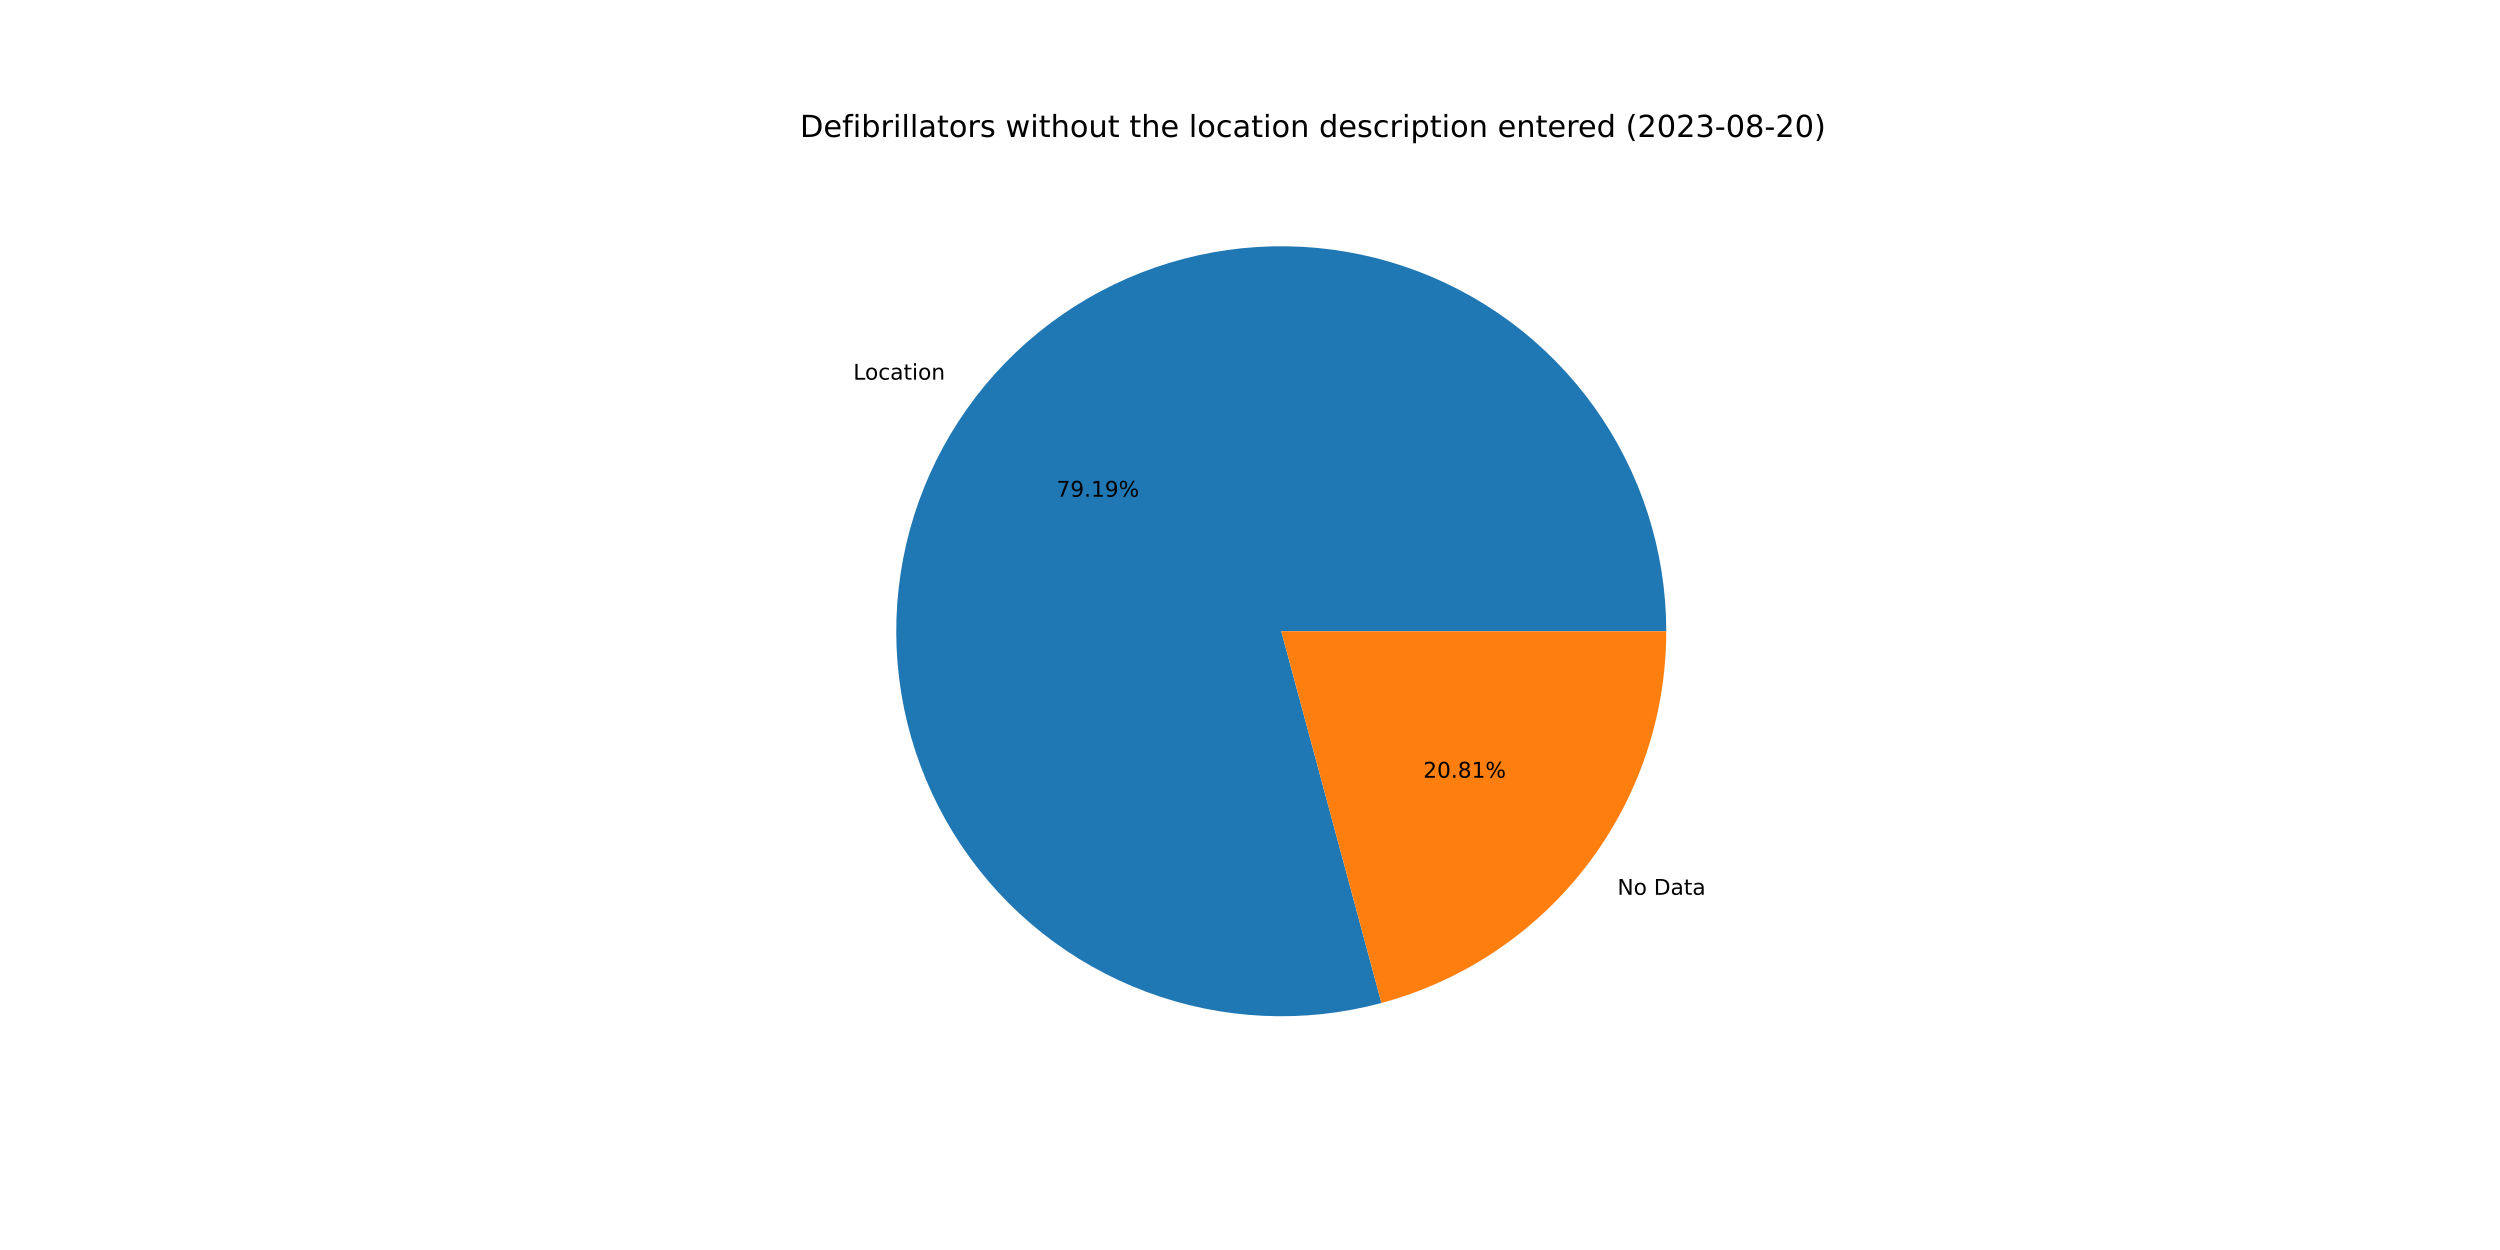
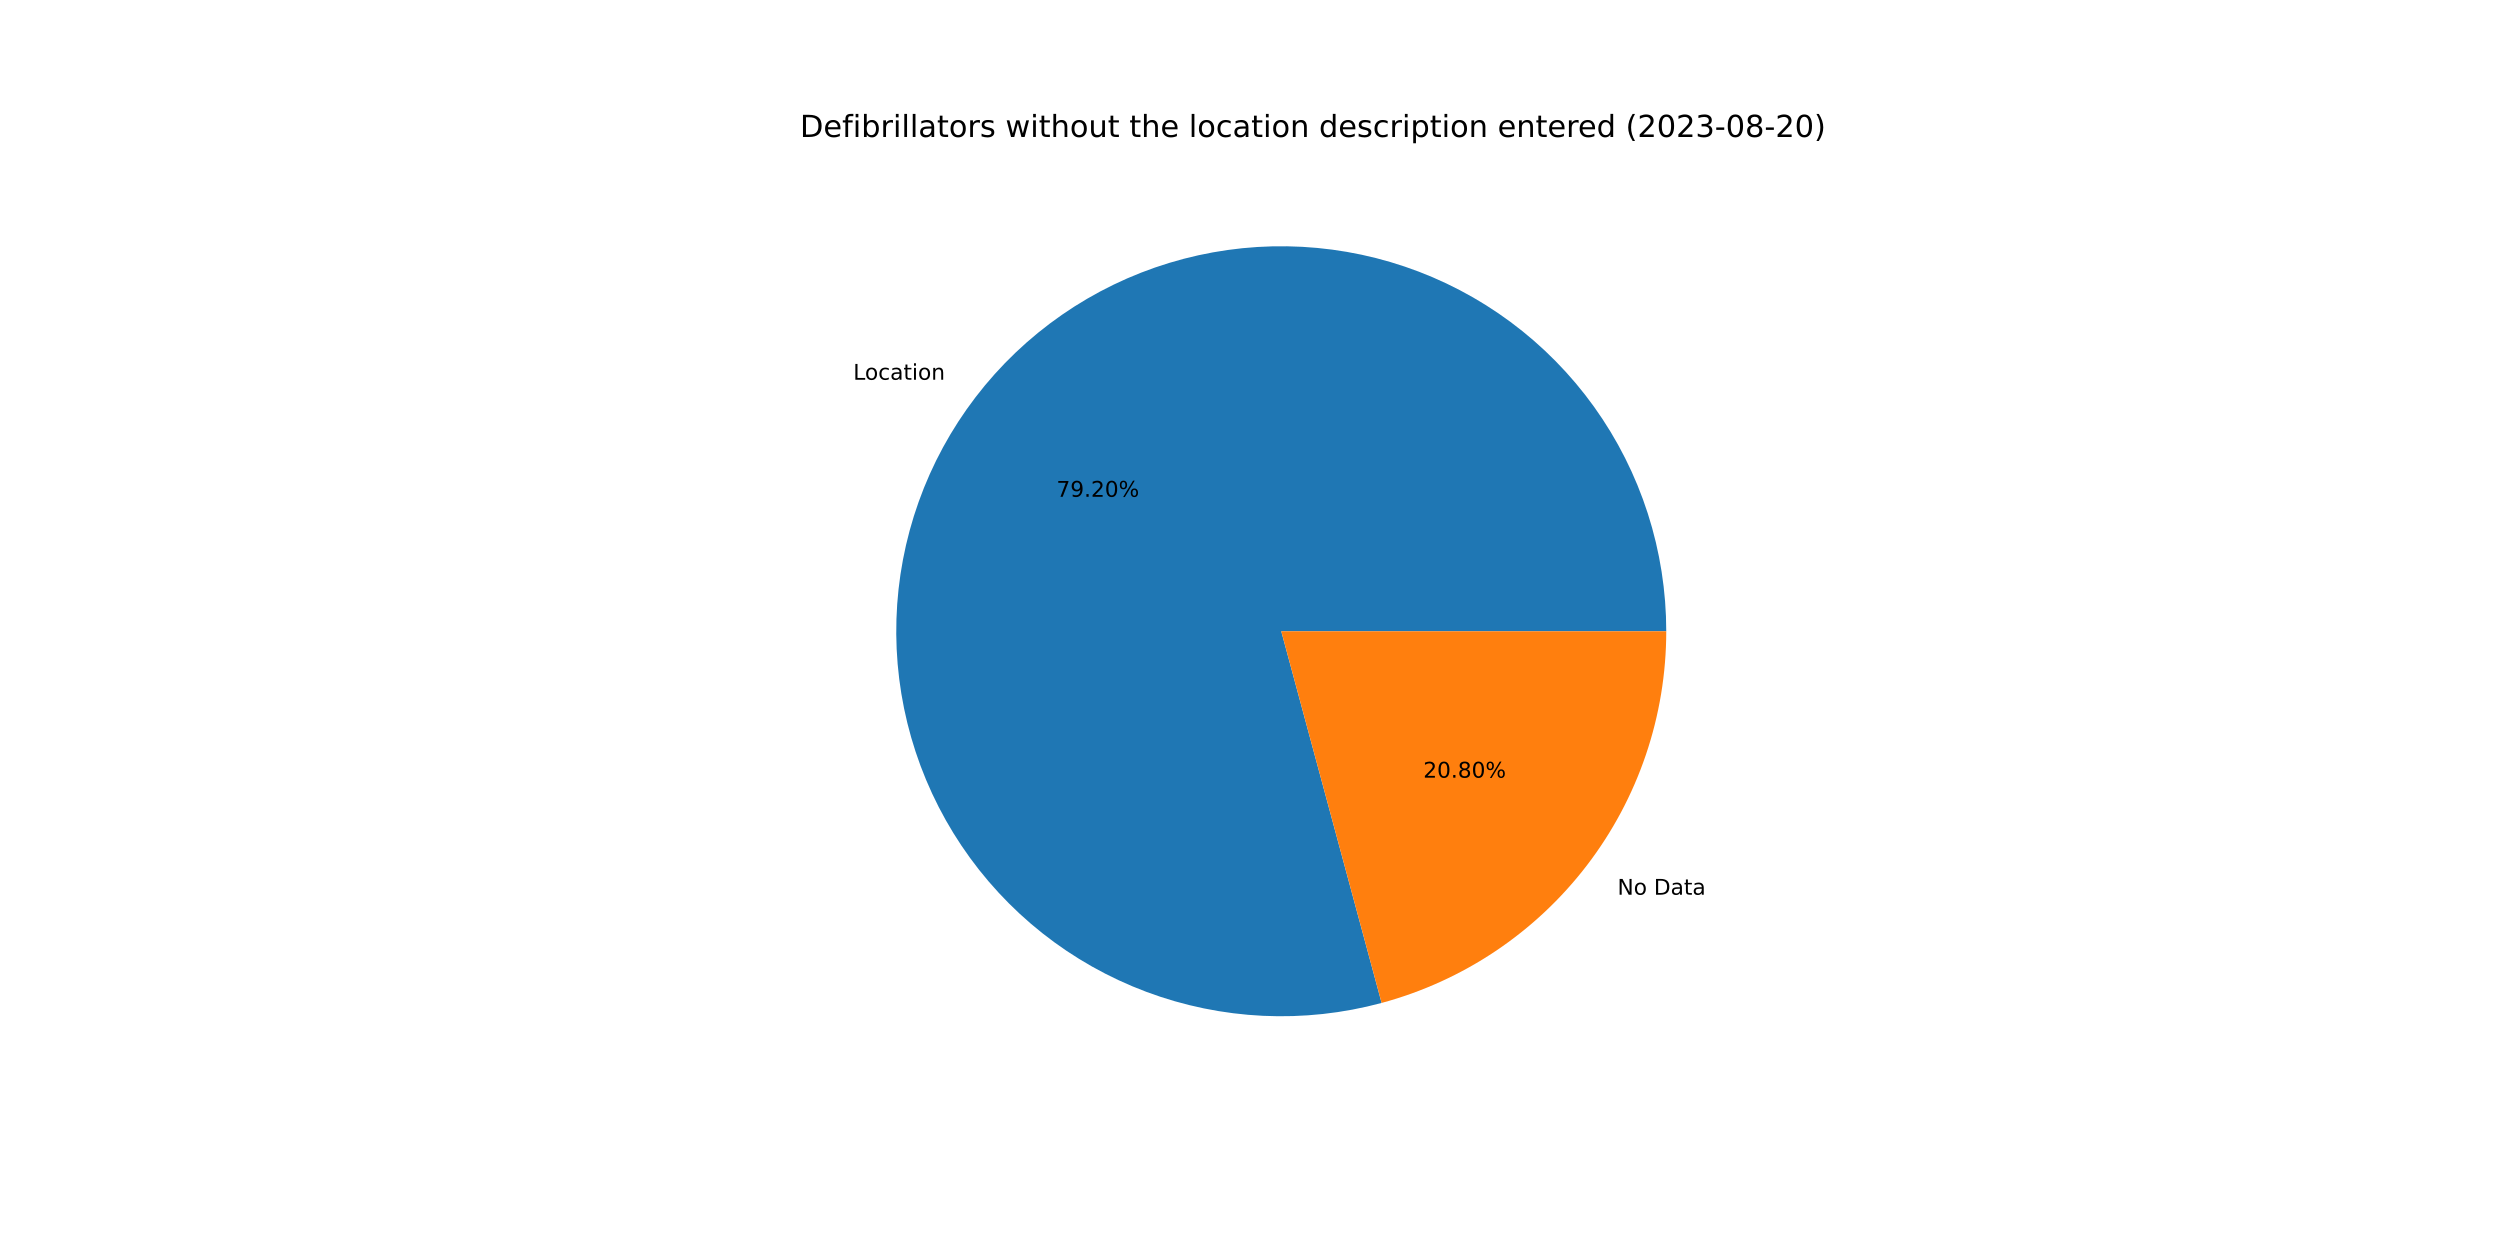
<svg xmlns="http://www.w3.org/2000/svg" xmlns:xlink="http://www.w3.org/1999/xlink" width="1152pt" height="576pt" viewBox="0 0 1152 576" version="1.1">
  <defs>
    <style type="text/css">*{stroke-linejoin: round; stroke-linecap: butt}</style>
  </defs>
  <g id="figure_1">
    <g id="patch_1">
      <path d="M 0 576  L 1152 576  L 1152 0  L 0 0  z " style="fill: #ffffff" />
    </g>
    <g id="axes_1">
      <g id="patch_2">
-         <path d="M 767.808 290.88  C 767.808 272.453 764.937 254.138 759.299 236.595  C 753.66 219.052 745.323 202.494 734.587 187.517  C 723.85 172.541 710.846 159.328 696.043 148.355  C 681.239 137.383 664.815 128.783 647.364 122.866  C 629.913 116.949 611.646 113.787 593.221 113.494  C 574.797 113.201 556.438 115.781 538.808 121.14  C 521.177 126.498 504.488 134.571 489.343 145.068  C 474.198 155.565 460.78 168.357 449.573 182.984  C 438.367 197.612 429.507 213.896 423.313 231.251  C 417.12 248.606 413.668 266.821 413.082 285.238  C 412.496 303.656 414.783 322.053 419.861 339.767  C 424.938 357.48 432.745 374.295 442.999 389.605  C 453.254 404.915 465.831 418.535 480.278 429.973  C 494.726 441.411 510.867 450.529 528.122 456.997  C 545.376 463.466 563.533 467.207 581.939 468.086  C 600.345 468.965 618.776 466.971 636.568 462.175  L 590.4 290.88  L 767.808 290.88  z " style="fill: #1f77b4" />
+         <path d="M 767.808 290.88  C 767.808 272.451 764.937 254.135 759.297 236.59  C 753.658 219.046 745.319 202.486 734.581 187.509  C 723.843 172.532 710.837 159.319 696.031 148.347  C 681.225 137.374 664.799 128.775 647.346 122.86  C 629.892 116.944 611.623 113.785 593.197 113.494  C 574.77 113.204 556.411 115.786 538.779 121.148  C 521.148 126.51 504.459 134.587 489.315 145.088  C 474.17 155.588 460.754 168.384 449.549 183.016  C 438.345 197.647 429.488 213.935 423.298 231.293  C 417.109 248.651 413.661 266.868 413.08 285.288  C 412.499 303.707 414.792 322.105 419.876 339.819  C 424.959 357.532 432.772 374.346 443.032 389.654  C 453.293 404.963 465.876 418.579 480.329 430.013  C 494.782 441.447 510.928 450.559 528.186 457.022  C 545.445 463.484 563.605 467.218 582.013 468.09  C 600.421 468.961 618.853 466.958 636.645 462.155  L 590.4 290.88  L 767.808 290.88  z " style="fill: #1f77b4" />
      </g>
      <g id="patch_3">
-         <path d="M 636.568 462.175  C 674.226 452.026 707.507 429.735 731.227 398.776  C 754.947 367.816 767.808 329.882 767.808 290.88  L 590.4 290.88  L 636.568 462.175  z " style="fill: #ff7f0e" />
+         <path d="M 636.645 462.155  C 674.285 451.992 707.546 429.699 731.251 398.744  C 754.956 367.79 767.808 329.868 767.808 290.88  L 590.4 290.88  L 636.645 462.155  z " style="fill: #ff7f0e" />
      </g>
      <g id="matplotlib.axis_1" />
      <g id="matplotlib.axis_2" />
      <g id="text_1">
-         <g transform="translate(393.1939 174.9541)scale(0.1 -0.1)">
+         <g transform="translate(393.1675 174.9886)scale(0.1 -0.1)">
          <defs>
            <path id="DejaVuSans-4c" d="M 628 4666  L 1259 4666  L 1259 531  L 3531 531  L 3531 0  L 628 0  L 628 4666  z " transform="scale(0.015625)" />
            <path id="DejaVuSans-6f" d="M 1959 3097  Q 1497 3097 1228 2736  Q 959 2375 959 1747  Q 959 1119 1226 758  Q 1494 397 1959 397  Q 2419 397 2687 759  Q 2956 1122 2956 1747  Q 2956 2369 2687 2733  Q 2419 3097 1959 3097  z M 1959 3584  Q 2709 3584 3137 3096  Q 3566 2609 3566 1747  Q 3566 888 3137 398  Q 2709 -91 1959 -91  Q 1206 -91 779 398  Q 353 888 353 1747  Q 353 2609 779 3096  Q 1206 3584 1959 3584  z " transform="scale(0.015625)" />
            <path id="DejaVuSans-63" d="M 3122 3366  L 3122 2828  Q 2878 2963 2633 3030  Q 2388 3097 2138 3097  Q 1578 3097 1268 2742  Q 959 2388 959 1747  Q 959 1106 1268 751  Q 1578 397 2138 397  Q 2388 397 2633 464  Q 2878 531 3122 666  L 3122 134  Q 2881 22 2623 -34  Q 2366 -91 2075 -91  Q 1284 -91 818 406  Q 353 903 353 1747  Q 353 2603 823 3093  Q 1294 3584 2113 3584  Q 2378 3584 2631 3529  Q 2884 3475 3122 3366  z " transform="scale(0.015625)" />
            <path id="DejaVuSans-61" d="M 2194 1759  Q 1497 1759 1228 1600  Q 959 1441 959 1056  Q 959 750 1161 570  Q 1363 391 1709 391  Q 2188 391 2477 730  Q 2766 1069 2766 1631  L 2766 1759  L 2194 1759  z M 3341 1997  L 3341 0  L 2766 0  L 2766 531  Q 2569 213 2275 61  Q 1981 -91 1556 -91  Q 1019 -91 701 211  Q 384 513 384 1019  Q 384 1609 779 1909  Q 1175 2209 1959 2209  L 2766 2209  L 2766 2266  Q 2766 2663 2505 2880  Q 2244 3097 1772 3097  Q 1472 3097 1187 3025  Q 903 2953 641 2809  L 641 3341  Q 956 3463 1253 3523  Q 1550 3584 1831 3584  Q 2591 3584 2966 3190  Q 3341 2797 3341 1997  z " transform="scale(0.015625)" />
            <path id="DejaVuSans-74" d="M 1172 4494  L 1172 3500  L 2356 3500  L 2356 3053  L 1172 3053  L 1172 1153  Q 1172 725 1289 603  Q 1406 481 1766 481  L 2356 481  L 2356 0  L 1766 0  Q 1100 0 847 248  Q 594 497 594 1153  L 594 3053  L 172 3053  L 172 3500  L 594 3500  L 594 4494  L 1172 4494  z " transform="scale(0.015625)" />
            <path id="DejaVuSans-69" d="M 603 3500  L 1178 3500  L 1178 0  L 603 0  L 603 3500  z M 603 4863  L 1178 4863  L 1178 4134  L 603 4134  L 603 4863  z " transform="scale(0.015625)" />
            <path id="DejaVuSans-6e" d="M 3513 2113  L 3513 0  L 2938 0  L 2938 2094  Q 2938 2591 2744 2837  Q 2550 3084 2163 3084  Q 1697 3084 1428 2787  Q 1159 2491 1159 1978  L 1159 0  L 581 0  L 581 3500  L 1159 3500  L 1159 2956  Q 1366 3272 1645 3428  Q 1925 3584 2291 3584  Q 2894 3584 3203 3211  Q 3513 2838 3513 2113  z " transform="scale(0.015625)" />
          </defs>
          <use xlink:href="#DejaVuSans-4c" />
          <use xlink:href="#DejaVuSans-6f" x="53.963" />
          <use xlink:href="#DejaVuSans-63" x="115.145" />
          <use xlink:href="#DejaVuSans-61" x="170.125" />
          <use xlink:href="#DejaVuSans-74" x="231.404" />
          <use xlink:href="#DejaVuSans-69" x="270.613" />
          <use xlink:href="#DejaVuSans-6f" x="298.396" />
          <use xlink:href="#DejaVuSans-6e" x="359.578" />
        </g>
      </g>
      <g id="text_2">
-         <g transform="translate(486.8392 228.902)scale(0.1 -0.1)">
+         <g transform="translate(486.8248 228.9208)scale(0.1 -0.1)">
          <defs>
            <path id="DejaVuSans-37" d="M 525 4666  L 3525 4666  L 3525 4397  L 1831 0  L 1172 0  L 2766 4134  L 525 4134  L 525 4666  z " transform="scale(0.015625)" />
            <path id="DejaVuSans-39" d="M 703 97  L 703 672  Q 941 559 1184 500  Q 1428 441 1663 441  Q 2288 441 2617 861  Q 2947 1281 2994 2138  Q 2813 1869 2534 1725  Q 2256 1581 1919 1581  Q 1219 1581 811 2004  Q 403 2428 403 3163  Q 403 3881 828 4315  Q 1253 4750 1959 4750  Q 2769 4750 3195 4129  Q 3622 3509 3622 2328  Q 3622 1225 3098 567  Q 2575 -91 1691 -91  Q 1453 -91 1209 -44  Q 966 3 703 97  z M 1959 2075  Q 2384 2075 2632 2365  Q 2881 2656 2881 3163  Q 2881 3666 2632 3958  Q 2384 4250 1959 4250  Q 1534 4250 1286 3958  Q 1038 3666 1038 3163  Q 1038 2656 1286 2365  Q 1534 2075 1959 2075  z " transform="scale(0.015625)" />
            <path id="DejaVuSans-2e" d="M 684 794  L 1344 794  L 1344 0  L 684 0  L 684 794  z " transform="scale(0.015625)" />
-             <path id="DejaVuSans-31" d="M 794 531  L 1825 531  L 1825 4091  L 703 3866  L 703 4441  L 1819 4666  L 2450 4666  L 2450 531  L 3481 531  L 3481 0  L 794 0  L 794 531  z " transform="scale(0.015625)" />
+             <path id="DejaVuSans-32" d="M 1228 531  L 3431 531  L 3431 0  L 469 0  L 469 531  Q 828 903 1448 1529  Q 2069 2156 2228 2338  Q 2531 2678 2651 2914  Q 2772 3150 2772 3378  Q 2772 3750 2511 3984  Q 2250 4219 1831 4219  Q 1534 4219 1204 4116  Q 875 4013 500 3803  L 500 4441  Q 881 4594 1212 4672  Q 1544 4750 1819 4750  Q 2544 4750 2975 4387  Q 3406 4025 3406 3419  Q 3406 3131 3298 2873  Q 3191 2616 2906 2266  Q 2828 2175 2409 1742  Q 1991 1309 1228 531  z " transform="scale(0.015625)" />
+             <path id="DejaVuSans-30" d="M 2034 4250  Q 1547 4250 1301 3770  Q 1056 3291 1056 2328  Q 1056 1369 1301 889  Q 1547 409 2034 409  Q 2525 409 2770 889  Q 3016 1369 3016 2328  Q 3016 3291 2770 3770  Q 2525 4250 2034 4250  z M 2034 4750  Q 2819 4750 3233 4129  Q 3647 3509 3647 2328  Q 3647 1150 3233 529  Q 2819 -91 2034 -91  Q 1250 -91 836 529  Q 422 1150 422 2328  Q 422 3509 836 4129  Q 1250 4750 2034 4750  z " transform="scale(0.015625)" />
            <path id="DejaVuSans-25" d="M 4653 2053  Q 4381 2053 4226 1822  Q 4072 1591 4072 1178  Q 4072 772 4226 539  Q 4381 306 4653 306  Q 4919 306 5073 539  Q 5228 772 5228 1178  Q 5228 1588 5073 1820  Q 4919 2053 4653 2053  z M 4653 2450  Q 5147 2450 5437 2106  Q 5728 1763 5728 1178  Q 5728 594 5436 251  Q 5144 -91 4653 -91  Q 4153 -91 3862 251  Q 3572 594 3572 1178  Q 3572 1766 3864 2108  Q 4156 2450 4653 2450  z M 1428 4353  Q 1159 4353 1004 4120  Q 850 3888 850 3481  Q 850 3069 1003 2837  Q 1156 2606 1428 2606  Q 1700 2606 1854 2837  Q 2009 3069 2009 3481  Q 2009 3884 1853 4118  Q 1697 4353 1428 4353  z M 4250 4750  L 4750 4750  L 1831 -91  L 1331 -91  L 4250 4750  z M 1428 4750  Q 1922 4750 2215 4408  Q 2509 4066 2509 3481  Q 2509 2891 2217 2550  Q 1925 2209 1428 2209  Q 931 2209 642 2551  Q 353 2894 353 3481  Q 353 4063 643 4406  Q 934 4750 1428 4750  z " transform="scale(0.015625)" />
          </defs>
          <use xlink:href="#DejaVuSans-37" />
          <use xlink:href="#DejaVuSans-39" x="63.623" />
          <use xlink:href="#DejaVuSans-2e" x="127.246" />
-           <use xlink:href="#DejaVuSans-31" x="159.033" />
-           <use xlink:href="#DejaVuSans-39" x="222.656" />
+           <use xlink:href="#DejaVuSans-32" x="159.033" />
+           <use xlink:href="#DejaVuSans-30" x="222.656" />
          <use xlink:href="#DejaVuSans-25" x="286.279" />
        </g>
      </g>
      <g id="text_3">
-         <g transform="translate(745.3092 412.3246)scale(0.1 -0.1)">
+         <g transform="translate(745.3356 412.2901)scale(0.1 -0.1)">
          <defs>
            <path id="DejaVuSans-4e" d="M 628 4666  L 1478 4666  L 3547 763  L 3547 4666  L 4159 4666  L 4159 0  L 3309 0  L 1241 3903  L 1241 0  L 628 0  L 628 4666  z " transform="scale(0.015625)" />
            <path id="DejaVuSans-20" transform="scale(0.015625)" />
            <path id="DejaVuSans-44" d="M 1259 4147  L 1259 519  L 2022 519  Q 2988 519 3436 956  Q 3884 1394 3884 2338  Q 3884 3275 3436 3711  Q 2988 4147 2022 4147  L 1259 4147  z M 628 4666  L 1925 4666  Q 3281 4666 3915 4102  Q 4550 3538 4550 2338  Q 4550 1131 3912 565  Q 3275 0 1925 0  L 628 0  L 628 4666  z " transform="scale(0.015625)" />
          </defs>
          <use xlink:href="#DejaVuSans-4e" />
          <use xlink:href="#DejaVuSans-6f" x="74.805" />
          <use xlink:href="#DejaVuSans-20" x="135.986" />
          <use xlink:href="#DejaVuSans-44" x="167.773" />
          <use xlink:href="#DejaVuSans-61" x="244.775" />
          <use xlink:href="#DejaVuSans-74" x="306.055" />
          <use xlink:href="#DejaVuSans-61" x="345.264" />
        </g>
      </g>
      <g id="text_4">
-         <g transform="translate(655.8311 358.3768)scale(0.1 -0.1)">
+         <g transform="translate(655.8455 358.358)scale(0.1 -0.1)">
          <defs>
-             <path id="DejaVuSans-32" d="M 1228 531  L 3431 531  L 3431 0  L 469 0  L 469 531  Q 828 903 1448 1529  Q 2069 2156 2228 2338  Q 2531 2678 2651 2914  Q 2772 3150 2772 3378  Q 2772 3750 2511 3984  Q 2250 4219 1831 4219  Q 1534 4219 1204 4116  Q 875 4013 500 3803  L 500 4441  Q 881 4594 1212 4672  Q 1544 4750 1819 4750  Q 2544 4750 2975 4387  Q 3406 4025 3406 3419  Q 3406 3131 3298 2873  Q 3191 2616 2906 2266  Q 2828 2175 2409 1742  Q 1991 1309 1228 531  z " transform="scale(0.015625)" />
-             <path id="DejaVuSans-30" d="M 2034 4250  Q 1547 4250 1301 3770  Q 1056 3291 1056 2328  Q 1056 1369 1301 889  Q 1547 409 2034 409  Q 2525 409 2770 889  Q 3016 1369 3016 2328  Q 3016 3291 2770 3770  Q 2525 4250 2034 4250  z M 2034 4750  Q 2819 4750 3233 4129  Q 3647 3509 3647 2328  Q 3647 1150 3233 529  Q 2819 -91 2034 -91  Q 1250 -91 836 529  Q 422 1150 422 2328  Q 422 3509 836 4129  Q 1250 4750 2034 4750  z " transform="scale(0.015625)" />
            <path id="DejaVuSans-38" d="M 2034 2216  Q 1584 2216 1326 1975  Q 1069 1734 1069 1313  Q 1069 891 1326 650  Q 1584 409 2034 409  Q 2484 409 2743 651  Q 3003 894 3003 1313  Q 3003 1734 2745 1975  Q 2488 2216 2034 2216  z M 1403 2484  Q 997 2584 770 2862  Q 544 3141 544 3541  Q 544 4100 942 4425  Q 1341 4750 2034 4750  Q 2731 4750 3128 4425  Q 3525 4100 3525 3541  Q 3525 3141 3298 2862  Q 3072 2584 2669 2484  Q 3125 2378 3379 2068  Q 3634 1759 3634 1313  Q 3634 634 3220 271  Q 2806 -91 2034 -91  Q 1263 -91 848 271  Q 434 634 434 1313  Q 434 1759 690 2068  Q 947 2378 1403 2484  z M 1172 3481  Q 1172 3119 1398 2916  Q 1625 2713 2034 2713  Q 2441 2713 2670 2916  Q 2900 3119 2900 3481  Q 2900 3844 2670 4047  Q 2441 4250 2034 4250  Q 1625 4250 1398 4047  Q 1172 3844 1172 3481  z " transform="scale(0.015625)" />
          </defs>
          <use xlink:href="#DejaVuSans-32" />
          <use xlink:href="#DejaVuSans-30" x="63.623" />
          <use xlink:href="#DejaVuSans-2e" x="127.246" />
          <use xlink:href="#DejaVuSans-38" x="159.033" />
-           <use xlink:href="#DejaVuSans-31" x="222.656" />
+           <use xlink:href="#DejaVuSans-30" x="222.656" />
          <use xlink:href="#DejaVuSans-25" x="286.279" />
        </g>
      </g>
      <g id="text_5">
        <g transform="translate(368.64 63.12)scale(0.14 -0.14)">
          <defs>
            <path id="DejaVuSans-65" d="M 3597 1894  L 3597 1613  L 953 1613  Q 991 1019 1311 708  Q 1631 397 2203 397  Q 2534 397 2845 478  Q 3156 559 3463 722  L 3463 178  Q 3153 47 2828 -22  Q 2503 -91 2169 -91  Q 1331 -91 842 396  Q 353 884 353 1716  Q 353 2575 817 3079  Q 1281 3584 2069 3584  Q 2775 3584 3186 3129  Q 3597 2675 3597 1894  z M 3022 2063  Q 3016 2534 2758 2815  Q 2500 3097 2075 3097  Q 1594 3097 1305 2825  Q 1016 2553 972 2059  L 3022 2063  z " transform="scale(0.015625)" />
            <path id="DejaVuSans-66" d="M 2375 4863  L 2375 4384  L 1825 4384  Q 1516 4384 1395 4259  Q 1275 4134 1275 3809  L 1275 3500  L 2222 3500  L 2222 3053  L 1275 3053  L 1275 0  L 697 0  L 697 3053  L 147 3053  L 147 3500  L 697 3500  L 697 3744  Q 697 4328 969 4595  Q 1241 4863 1831 4863  L 2375 4863  z " transform="scale(0.015625)" />
            <path id="DejaVuSans-62" d="M 3116 1747  Q 3116 2381 2855 2742  Q 2594 3103 2138 3103  Q 1681 3103 1420 2742  Q 1159 2381 1159 1747  Q 1159 1113 1420 752  Q 1681 391 2138 391  Q 2594 391 2855 752  Q 3116 1113 3116 1747  z M 1159 2969  Q 1341 3281 1617 3432  Q 1894 3584 2278 3584  Q 2916 3584 3314 3078  Q 3713 2572 3713 1747  Q 3713 922 3314 415  Q 2916 -91 2278 -91  Q 1894 -91 1617 61  Q 1341 213 1159 525  L 1159 0  L 581 0  L 581 4863  L 1159 4863  L 1159 2969  z " transform="scale(0.015625)" />
            <path id="DejaVuSans-72" d="M 2631 2963  Q 2534 3019 2420 3045  Q 2306 3072 2169 3072  Q 1681 3072 1420 2755  Q 1159 2438 1159 1844  L 1159 0  L 581 0  L 581 3500  L 1159 3500  L 1159 2956  Q 1341 3275 1631 3429  Q 1922 3584 2338 3584  Q 2397 3584 2469 3576  Q 2541 3569 2628 3553  L 2631 2963  z " transform="scale(0.015625)" />
            <path id="DejaVuSans-6c" d="M 603 4863  L 1178 4863  L 1178 0  L 603 0  L 603 4863  z " transform="scale(0.015625)" />
            <path id="DejaVuSans-73" d="M 2834 3397  L 2834 2853  Q 2591 2978 2328 3040  Q 2066 3103 1784 3103  Q 1356 3103 1142 2972  Q 928 2841 928 2578  Q 928 2378 1081 2264  Q 1234 2150 1697 2047  L 1894 2003  Q 2506 1872 2764 1633  Q 3022 1394 3022 966  Q 3022 478 2636 193  Q 2250 -91 1575 -91  Q 1294 -91 989 -36  Q 684 19 347 128  L 347 722  Q 666 556 975 473  Q 1284 391 1588 391  Q 1994 391 2212 530  Q 2431 669 2431 922  Q 2431 1156 2273 1281  Q 2116 1406 1581 1522  L 1381 1569  Q 847 1681 609 1914  Q 372 2147 372 2553  Q 372 3047 722 3315  Q 1072 3584 1716 3584  Q 2034 3584 2315 3537  Q 2597 3491 2834 3397  z " transform="scale(0.015625)" />
            <path id="DejaVuSans-77" d="M 269 3500  L 844 3500  L 1563 769  L 2278 3500  L 2956 3500  L 3675 769  L 4391 3500  L 4966 3500  L 4050 0  L 3372 0  L 2619 2869  L 1863 0  L 1184 0  L 269 3500  z " transform="scale(0.015625)" />
            <path id="DejaVuSans-68" d="M 3513 2113  L 3513 0  L 2938 0  L 2938 2094  Q 2938 2591 2744 2837  Q 2550 3084 2163 3084  Q 1697 3084 1428 2787  Q 1159 2491 1159 1978  L 1159 0  L 581 0  L 581 4863  L 1159 4863  L 1159 2956  Q 1366 3272 1645 3428  Q 1925 3584 2291 3584  Q 2894 3584 3203 3211  Q 3513 2838 3513 2113  z " transform="scale(0.015625)" />
            <path id="DejaVuSans-75" d="M 544 1381  L 544 3500  L 1119 3500  L 1119 1403  Q 1119 906 1312 657  Q 1506 409 1894 409  Q 2359 409 2629 706  Q 2900 1003 2900 1516  L 2900 3500  L 3475 3500  L 3475 0  L 2900 0  L 2900 538  Q 2691 219 2414 64  Q 2138 -91 1772 -91  Q 1169 -91 856 284  Q 544 659 544 1381  z M 1991 3584  L 1991 3584  z " transform="scale(0.015625)" />
            <path id="DejaVuSans-64" d="M 2906 2969  L 2906 4863  L 3481 4863  L 3481 0  L 2906 0  L 2906 525  Q 2725 213 2448 61  Q 2172 -91 1784 -91  Q 1150 -91 751 415  Q 353 922 353 1747  Q 353 2572 751 3078  Q 1150 3584 1784 3584  Q 2172 3584 2448 3432  Q 2725 3281 2906 2969  z M 947 1747  Q 947 1113 1208 752  Q 1469 391 1925 391  Q 2381 391 2643 752  Q 2906 1113 2906 1747  Q 2906 2381 2643 2742  Q 2381 3103 1925 3103  Q 1469 3103 1208 2742  Q 947 2381 947 1747  z " transform="scale(0.015625)" />
            <path id="DejaVuSans-70" d="M 1159 525  L 1159 -1331  L 581 -1331  L 581 3500  L 1159 3500  L 1159 2969  Q 1341 3281 1617 3432  Q 1894 3584 2278 3584  Q 2916 3584 3314 3078  Q 3713 2572 3713 1747  Q 3713 922 3314 415  Q 2916 -91 2278 -91  Q 1894 -91 1617 61  Q 1341 213 1159 525  z M 3116 1747  Q 3116 2381 2855 2742  Q 2594 3103 2138 3103  Q 1681 3103 1420 2742  Q 1159 2381 1159 1747  Q 1159 1113 1420 752  Q 1681 391 2138 391  Q 2594 391 2855 752  Q 3116 1113 3116 1747  z " transform="scale(0.015625)" />
            <path id="DejaVuSans-28" d="M 1984 4856  Q 1566 4138 1362 3434  Q 1159 2731 1159 2009  Q 1159 1288 1364 580  Q 1569 -128 1984 -844  L 1484 -844  Q 1016 -109 783 600  Q 550 1309 550 2009  Q 550 2706 781 3412  Q 1013 4119 1484 4856  L 1984 4856  z " transform="scale(0.015625)" />
            <path id="DejaVuSans-33" d="M 2597 2516  Q 3050 2419 3304 2112  Q 3559 1806 3559 1356  Q 3559 666 3084 287  Q 2609 -91 1734 -91  Q 1441 -91 1130 -33  Q 819 25 488 141  L 488 750  Q 750 597 1062 519  Q 1375 441 1716 441  Q 2309 441 2620 675  Q 2931 909 2931 1356  Q 2931 1769 2642 2001  Q 2353 2234 1838 2234  L 1294 2234  L 1294 2753  L 1863 2753  Q 2328 2753 2575 2939  Q 2822 3125 2822 3475  Q 2822 3834 2567 4026  Q 2313 4219 1838 4219  Q 1578 4219 1281 4162  Q 984 4106 628 3988  L 628 4550  Q 988 4650 1302 4700  Q 1616 4750 1894 4750  Q 2613 4750 3031 4423  Q 3450 4097 3450 3541  Q 3450 3153 3228 2886  Q 3006 2619 2597 2516  z " transform="scale(0.015625)" />
            <path id="DejaVuSans-2d" d="M 313 2009  L 1997 2009  L 1997 1497  L 313 1497  L 313 2009  z " transform="scale(0.015625)" />
            <path id="DejaVuSans-29" d="M 513 4856  L 1013 4856  Q 1481 4119 1714 3412  Q 1947 2706 1947 2009  Q 1947 1309 1714 600  Q 1481 -109 1013 -844  L 513 -844  Q 928 -128 1133 580  Q 1338 1288 1338 2009  Q 1338 2731 1133 3434  Q 928 4138 513 4856  z " transform="scale(0.015625)" />
          </defs>
          <use xlink:href="#DejaVuSans-44" />
          <use xlink:href="#DejaVuSans-65" x="77.002" />
          <use xlink:href="#DejaVuSans-66" x="138.525" />
          <use xlink:href="#DejaVuSans-69" x="173.73" />
          <use xlink:href="#DejaVuSans-62" x="201.514" />
          <use xlink:href="#DejaVuSans-72" x="264.99" />
          <use xlink:href="#DejaVuSans-69" x="306.104" />
          <use xlink:href="#DejaVuSans-6c" x="333.887" />
          <use xlink:href="#DejaVuSans-6c" x="361.67" />
          <use xlink:href="#DejaVuSans-61" x="389.453" />
          <use xlink:href="#DejaVuSans-74" x="450.732" />
          <use xlink:href="#DejaVuSans-6f" x="489.941" />
          <use xlink:href="#DejaVuSans-72" x="551.123" />
          <use xlink:href="#DejaVuSans-73" x="592.236" />
          <use xlink:href="#DejaVuSans-20" x="644.336" />
          <use xlink:href="#DejaVuSans-77" x="676.123" />
          <use xlink:href="#DejaVuSans-69" x="757.91" />
          <use xlink:href="#DejaVuSans-74" x="785.693" />
          <use xlink:href="#DejaVuSans-68" x="824.902" />
          <use xlink:href="#DejaVuSans-6f" x="888.281" />
          <use xlink:href="#DejaVuSans-75" x="949.463" />
          <use xlink:href="#DejaVuSans-74" x="1012.842" />
          <use xlink:href="#DejaVuSans-20" x="1052.051" />
          <use xlink:href="#DejaVuSans-74" x="1083.838" />
          <use xlink:href="#DejaVuSans-68" x="1123.047" />
          <use xlink:href="#DejaVuSans-65" x="1186.426" />
          <use xlink:href="#DejaVuSans-20" x="1247.949" />
          <use xlink:href="#DejaVuSans-6c" x="1279.736" />
          <use xlink:href="#DejaVuSans-6f" x="1307.52" />
          <use xlink:href="#DejaVuSans-63" x="1368.701" />
          <use xlink:href="#DejaVuSans-61" x="1423.682" />
          <use xlink:href="#DejaVuSans-74" x="1484.961" />
          <use xlink:href="#DejaVuSans-69" x="1524.17" />
          <use xlink:href="#DejaVuSans-6f" x="1551.953" />
          <use xlink:href="#DejaVuSans-6e" x="1613.135" />
          <use xlink:href="#DejaVuSans-20" x="1676.514" />
          <use xlink:href="#DejaVuSans-64" x="1708.301" />
          <use xlink:href="#DejaVuSans-65" x="1771.777" />
          <use xlink:href="#DejaVuSans-73" x="1833.301" />
          <use xlink:href="#DejaVuSans-63" x="1885.4" />
          <use xlink:href="#DejaVuSans-72" x="1940.381" />
          <use xlink:href="#DejaVuSans-69" x="1981.494" />
          <use xlink:href="#DejaVuSans-70" x="2009.277" />
          <use xlink:href="#DejaVuSans-74" x="2072.754" />
          <use xlink:href="#DejaVuSans-69" x="2111.963" />
          <use xlink:href="#DejaVuSans-6f" x="2139.746" />
          <use xlink:href="#DejaVuSans-6e" x="2200.928" />
          <use xlink:href="#DejaVuSans-20" x="2264.307" />
          <use xlink:href="#DejaVuSans-65" x="2296.094" />
          <use xlink:href="#DejaVuSans-6e" x="2357.617" />
          <use xlink:href="#DejaVuSans-74" x="2420.996" />
          <use xlink:href="#DejaVuSans-65" x="2460.205" />
          <use xlink:href="#DejaVuSans-72" x="2521.729" />
          <use xlink:href="#DejaVuSans-65" x="2560.592" />
          <use xlink:href="#DejaVuSans-64" x="2622.115" />
          <use xlink:href="#DejaVuSans-20" x="2685.592" />
          <use xlink:href="#DejaVuSans-28" x="2717.379" />
          <use xlink:href="#DejaVuSans-32" x="2756.393" />
          <use xlink:href="#DejaVuSans-30" x="2820.016" />
          <use xlink:href="#DejaVuSans-32" x="2883.639" />
          <use xlink:href="#DejaVuSans-33" x="2947.262" />
          <use xlink:href="#DejaVuSans-2d" x="3010.885" />
          <use xlink:href="#DejaVuSans-30" x="3046.969" />
          <use xlink:href="#DejaVuSans-38" x="3110.592" />
          <use xlink:href="#DejaVuSans-2d" x="3174.215" />
          <use xlink:href="#DejaVuSans-32" x="3210.299" />
          <use xlink:href="#DejaVuSans-30" x="3273.922" />
          <use xlink:href="#DejaVuSans-29" x="3337.545" />
        </g>
      </g>
    </g>
  </g>
</svg>
